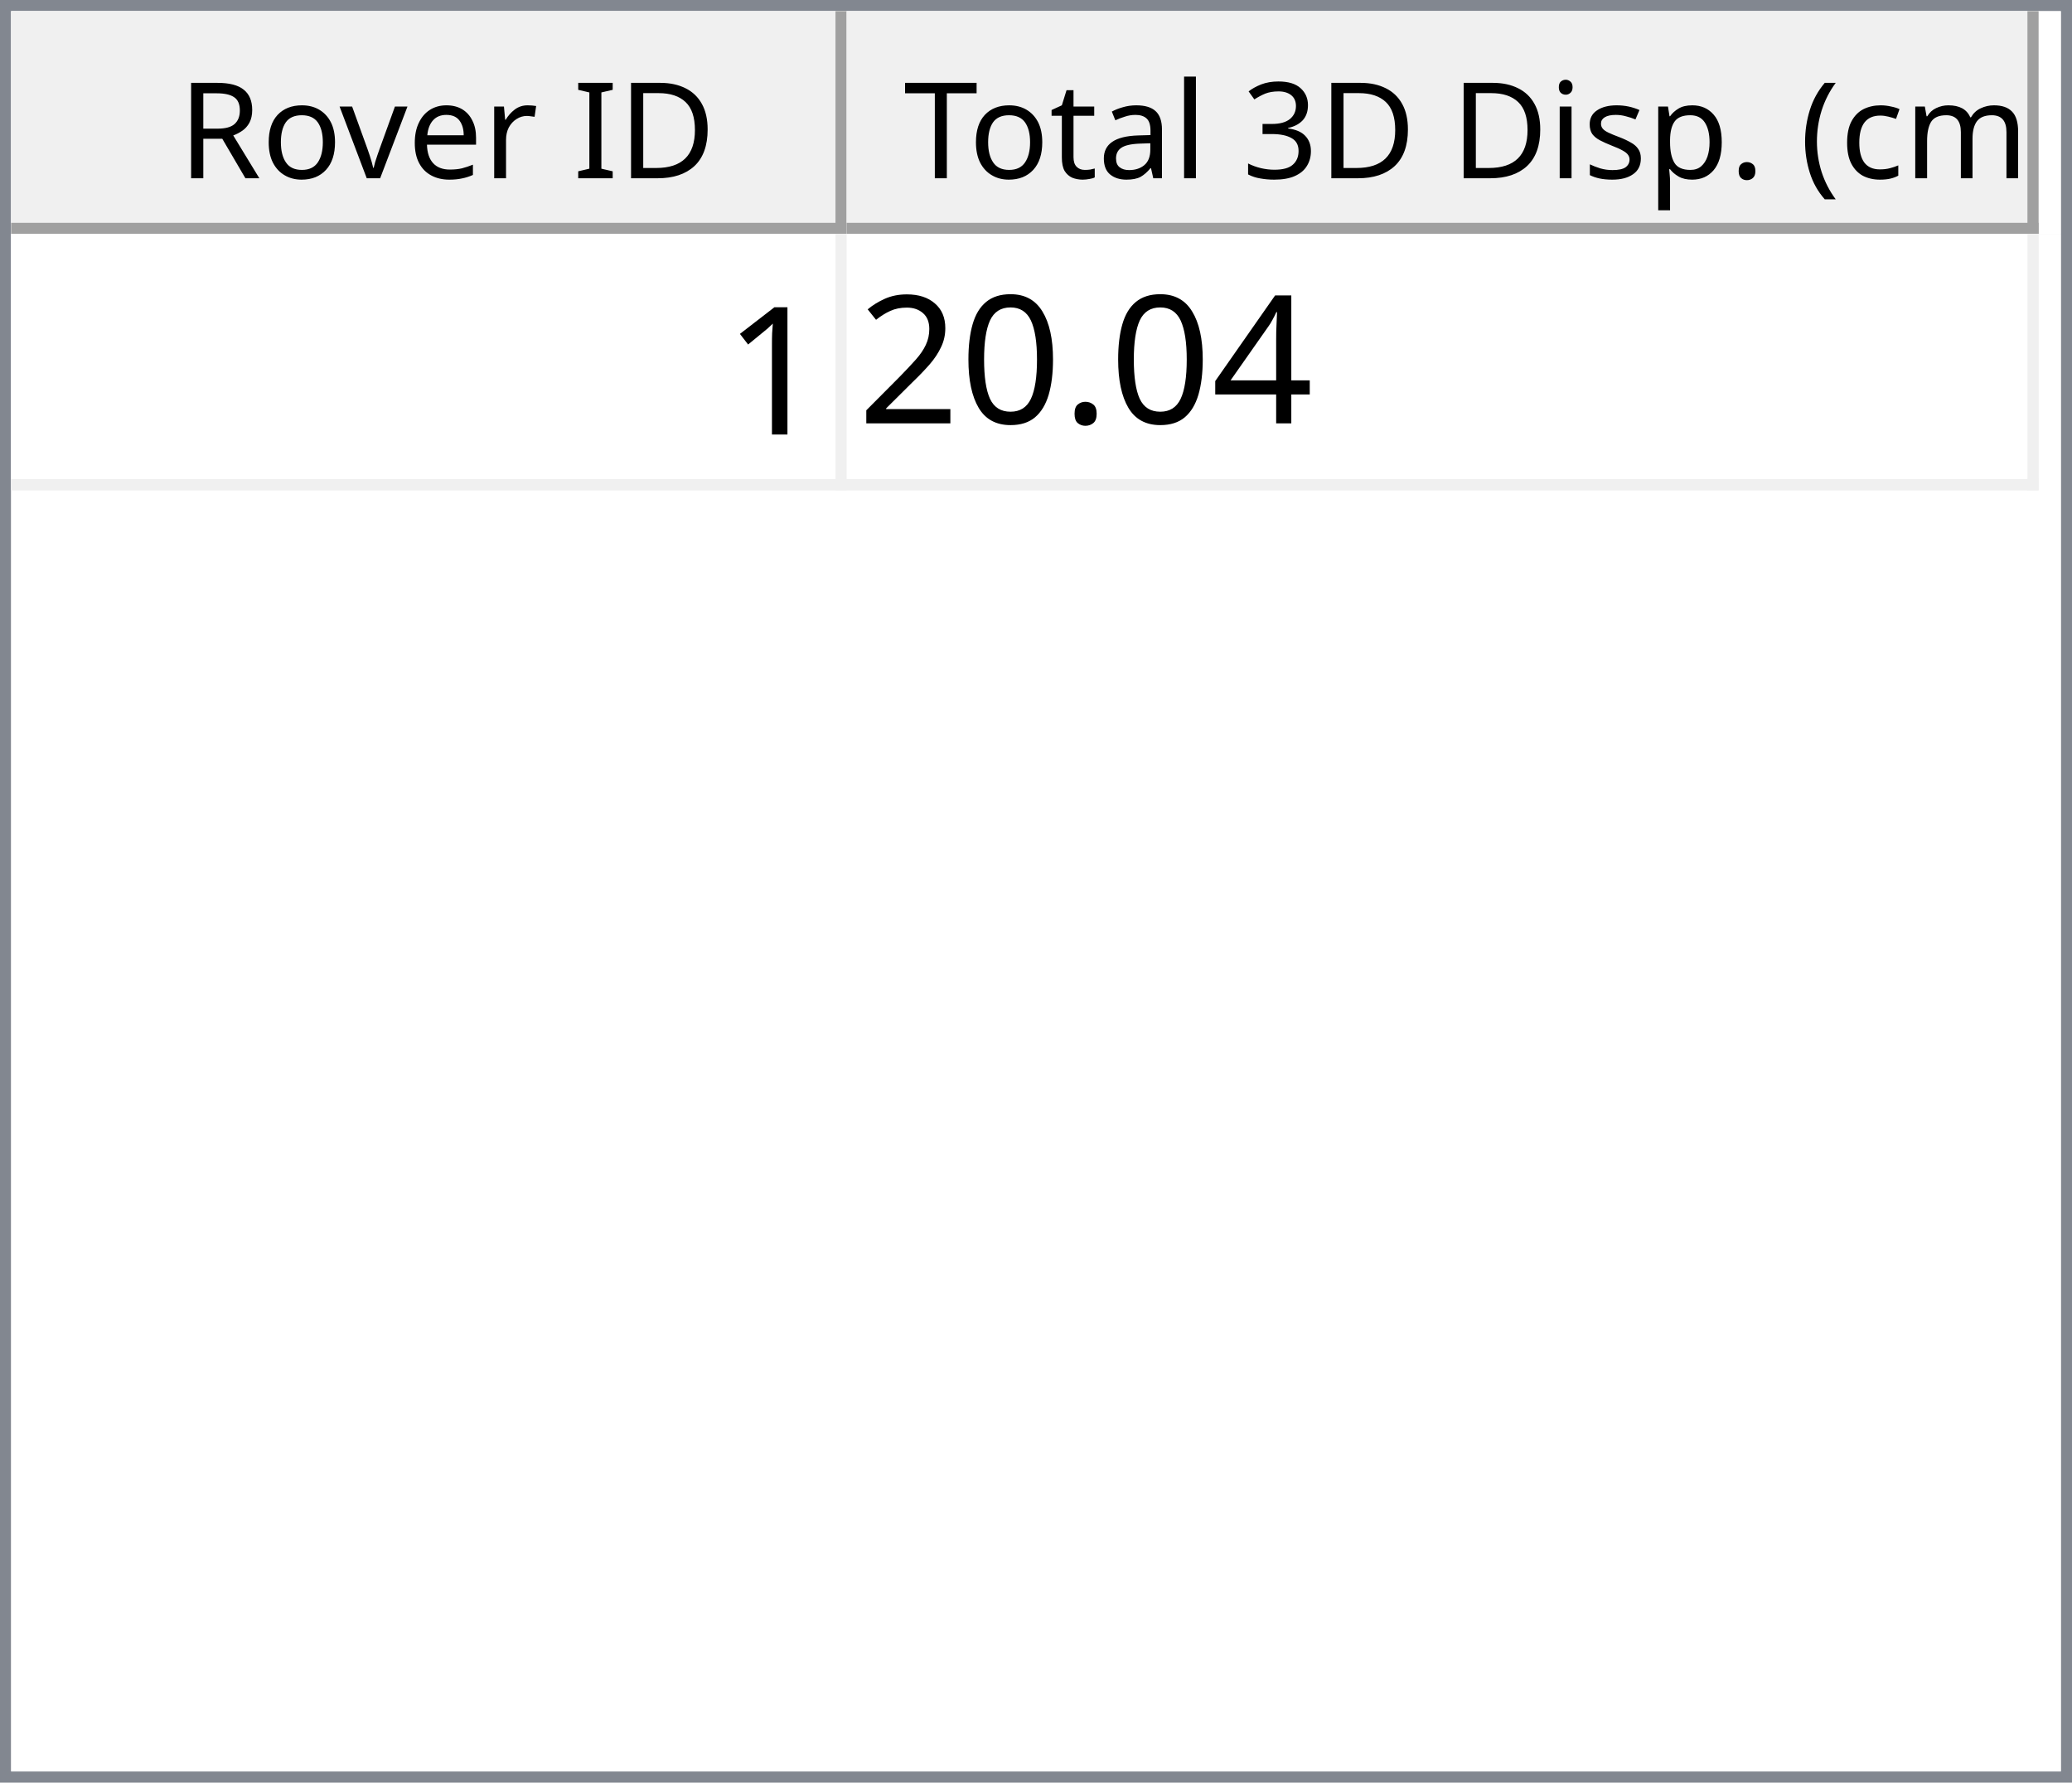
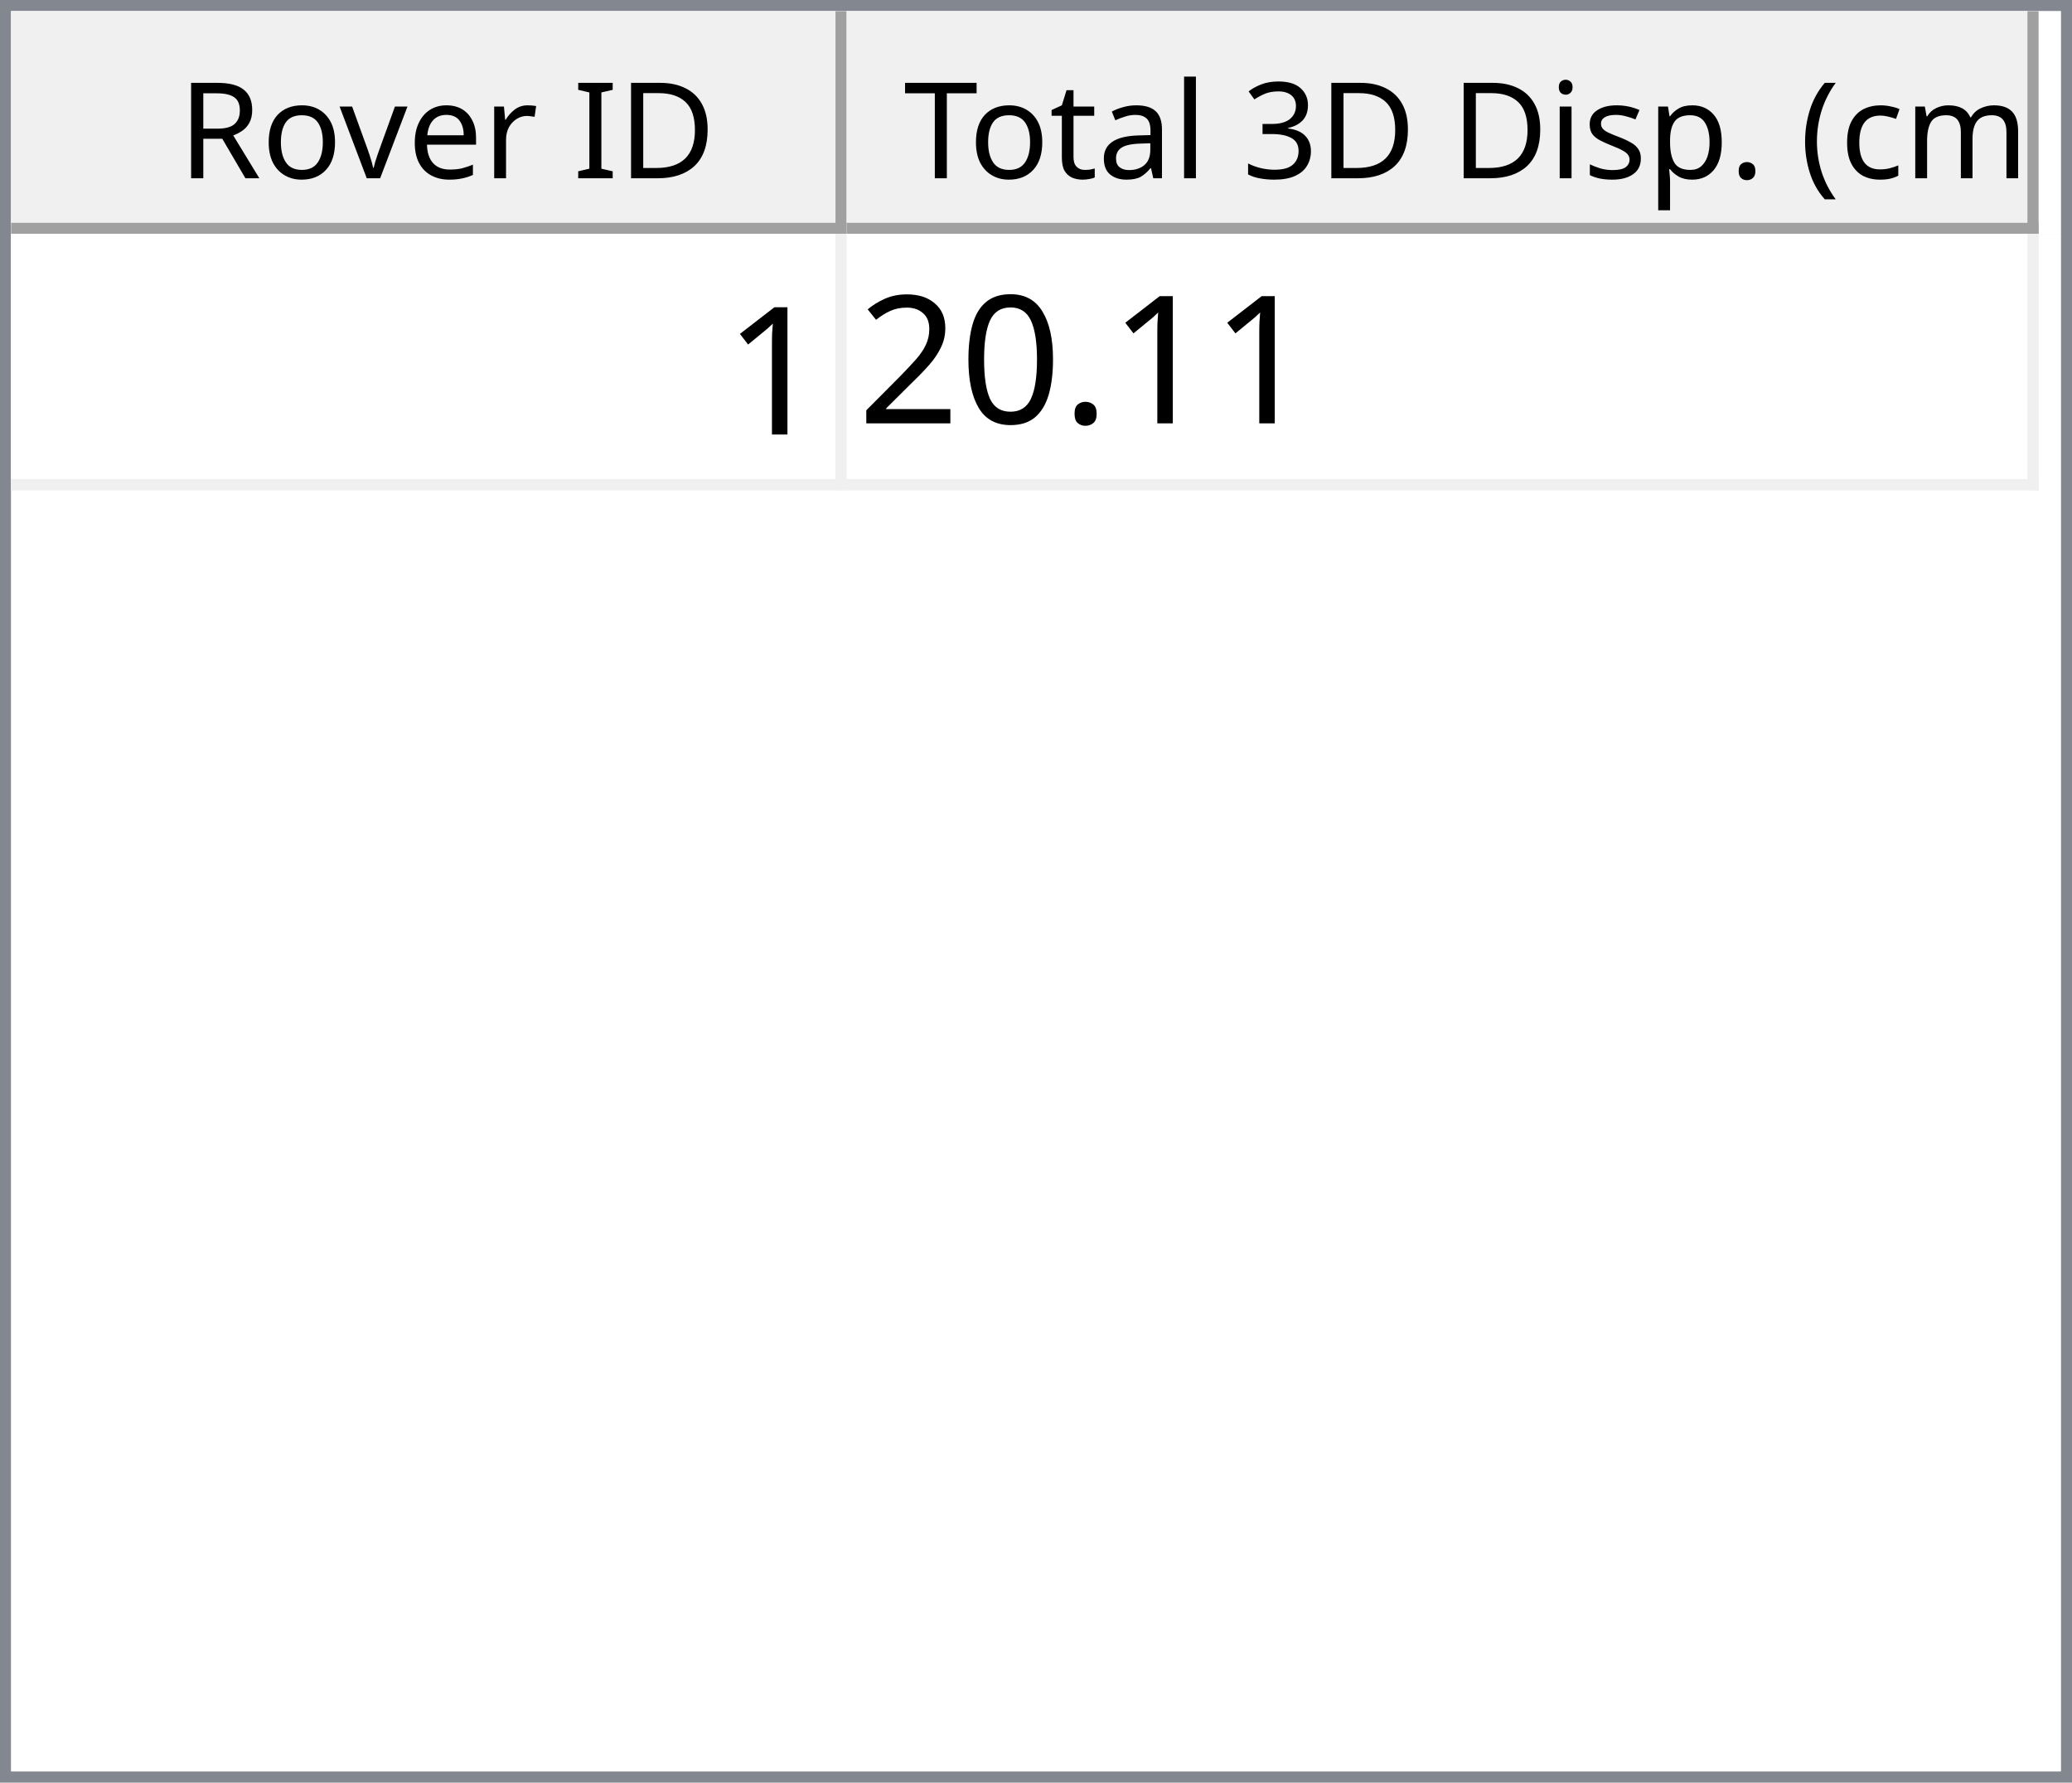
<svg xmlns="http://www.w3.org/2000/svg" style="fill-opacity:1; color-rendering:auto; color-interpolation:auto; text-rendering:auto; stroke:black; stroke-linecap:square; stroke-miterlimit:10; shape-rendering:auto; stroke-opacity:1; fill:black; stroke-dasharray:none; font-weight:normal; stroke-width:1; font-family:'Dialog'; font-style:normal; stroke-linejoin:miter; font-size:12px; stroke-dashoffset:0; image-rendering:auto;" width="186" height="160">
  <defs id="genericDefs" />
  <g>
    <defs id="defs1">
      <clipPath clipPathUnits="userSpaceOnUse" id="clipPath1">
        <path d="M0 0 L186 0 L186 160 L0 160 L0 0 Z" />
      </clipPath>
      <clipPath clipPathUnits="userSpaceOnUse" id="clipPath2">
        <path d="M0 0 L0 160 L186 160 L186 0 Z" />
      </clipPath>
      <clipPath clipPathUnits="userSpaceOnUse" id="clipPath3">
        <path d="M0 0 L0 20 L184 20 L184 0 Z" />
      </clipPath>
      <clipPath clipPathUnits="userSpaceOnUse" id="clipPath4">
        <path d="M0 0 L0 20 L75 20 L75 0 Z" />
      </clipPath>
      <clipPath clipPathUnits="userSpaceOnUse" id="clipPath5">
        <path d="M1 1 L1 19 L74 19 L74 1 Z" />
      </clipPath>
      <clipPath clipPathUnits="userSpaceOnUse" id="clipPath6">
        <path d="M0 0 L0 18 L73 18 L73 0 Z" />
      </clipPath>
      <clipPath clipPathUnits="userSpaceOnUse" id="clipPath7">
        <path d="M-0.5 -0.5 L-0.5 19.5 L74.5 19.5 L74.5 -0.5 Z" />
      </clipPath>
      <clipPath clipPathUnits="userSpaceOnUse" id="clipPath8">
        <path d="M0 0 L0 20 L107 20 L107 0 Z" />
      </clipPath>
      <clipPath clipPathUnits="userSpaceOnUse" id="clipPath9">
        <path d="M1 1 L1 19 L106 19 L106 1 Z" />
      </clipPath>
      <clipPath clipPathUnits="userSpaceOnUse" id="clipPath10">
        <path d="M0 0 L0 18 L105 18 L105 0 Z" />
      </clipPath>
      <clipPath clipPathUnits="userSpaceOnUse" id="clipPath11">
        <path d="M-0.5 -0.5 L-0.5 19.5 L106.5 19.5 L106.5 -0.5 Z" />
      </clipPath>
      <clipPath clipPathUnits="userSpaceOnUse" id="clipPath12">
        <path d="M0 0 L0 138 L184 138 L184 0 Z" />
      </clipPath>
      <clipPath clipPathUnits="userSpaceOnUse" id="clipPath13">
        <path d="M0 0 L0 23 L182 23 L182 0 Z" />
      </clipPath>
      <clipPath clipPathUnits="userSpaceOnUse" id="clipPath14">
        <path d="M-0.5 -0.5 L-0.5 22.5 L181.5 22.5 L181.5 -0.5 Z" />
      </clipPath>
      <clipPath clipPathUnits="userSpaceOnUse" id="clipPath15">
        <path d="M0 0 L0 22 L74 22 L74 0 Z" />
      </clipPath>
      <clipPath clipPathUnits="userSpaceOnUse" id="clipPath16">
        <path d="M0 0 L0 22 L106 22 L106 0 Z" />
      </clipPath>
      <font horiz-adv-x="64.551" id="font1">
        <font-face ascent="107.91" descent="25.098" units-per-em="100" style="font-style:normal; font-family:Segoe UI; font-weight:normal;" />
        <missing-glyph horiz-adv-x="64.551" d="M8.109 0 L8.109 68.266 L56.453 68.266 L56.453 0 L8.109 0 ZM15.328 7.234 L49.219 7.234 L49.219 61.031 L15.328 61.031 L15.328 7.234 Z" />
        <glyph unicode="D" horiz-adv-x="70.117" d="M9.188 0 L9.188 70.016 L28.516 70.016 Q65.531 70.016 65.531 35.891 Q65.531 19.672 55.25 9.836 Q44.969 0 27.734 0 L9.188 0 ZM17.391 62.594 L17.391 7.422 L27.828 7.422 Q41.609 7.422 49.273 14.797 Q56.938 22.172 56.938 35.688 Q56.938 62.594 28.328 62.594 L17.391 62.594 Z" />
        <glyph unicode="I" horiz-adv-x="26.611" d="M17.391 0 L9.188 0 L9.188 70.016 L17.391 70.016 L17.391 0 Z" />
        <glyph unicode=" " horiz-adv-x="27.393" d="" />
        <glyph unicode="r" horiz-adv-x="34.766" d="M34.188 41.891 Q32.078 43.5 28.125 43.5 Q23 43.5 19.555 38.672 Q16.109 33.844 16.109 25.484 L16.109 0 L8.109 0 L8.109 50 L16.109 50 L16.109 39.703 L16.312 39.703 Q18.016 44.969 21.531 47.922 Q25.047 50.875 29.391 50.875 Q32.516 50.875 34.188 50.203 L34.188 41.891 Z" />
        <glyph unicode="e" horiz-adv-x="52.295" d="M48.297 23 L12.984 23 Q13.188 14.656 17.484 10.109 Q21.781 5.562 29.297 5.562 Q37.75 5.562 44.828 11.141 L44.828 3.609 Q38.234 -1.172 27.391 -1.172 Q16.797 -1.172 10.742 5.641 Q4.688 12.453 4.688 24.812 Q4.688 36.469 11.305 43.82 Q17.922 51.172 27.734 51.172 Q37.547 51.172 42.922 44.828 Q48.297 38.484 48.297 27.203 L48.297 23 ZM40.094 29.781 Q40.047 36.719 36.75 40.578 Q33.453 44.438 27.594 44.438 Q21.922 44.438 17.969 40.383 Q14.016 36.328 13.094 29.781 L40.094 29.781 Z" />
        <glyph unicode="v" horiz-adv-x="47.9" d="M47.406 50 L27.484 0 L19.625 0 L0.688 50 L9.469 50 L22.172 13.672 Q23.578 9.672 23.922 6.688 L24.125 6.688 Q24.609 10.453 25.688 13.484 L38.969 50 L47.406 50 Z" />
        <glyph unicode="o" horiz-adv-x="58.594" d="M29 -1.172 Q17.922 -1.172 11.305 5.836 Q4.688 12.844 4.688 24.422 Q4.688 37.016 11.57 44.094 Q18.453 51.172 30.172 51.172 Q41.359 51.172 47.633 44.289 Q53.906 37.406 53.906 25.203 Q53.906 13.234 47.141 6.031 Q40.375 -1.172 29 -1.172 ZM29.594 44.438 Q21.875 44.438 17.383 39.188 Q12.891 33.938 12.891 24.703 Q12.891 15.828 17.43 10.695 Q21.969 5.562 29.594 5.562 Q37.359 5.562 41.531 10.594 Q45.703 15.625 45.703 24.906 Q45.703 34.281 41.531 39.359 Q37.359 44.438 29.594 44.438 Z" />
        <glyph unicode="R" horiz-adv-x="59.814" d="M59.375 0 L49.609 0 L37.891 19.625 Q36.281 22.359 34.766 24.289 Q33.25 26.219 31.664 27.438 Q30.078 28.656 28.25 29.219 Q26.422 29.781 24.125 29.781 L17.391 29.781 L17.391 0 L9.188 0 L9.188 70.016 L30.078 70.016 Q34.672 70.016 38.555 68.867 Q42.438 67.719 45.289 65.375 Q48.141 63.031 49.758 59.547 Q51.375 56.062 51.375 51.375 Q51.375 47.703 50.273 44.656 Q49.172 41.609 47.148 39.211 Q45.125 36.812 42.266 35.133 Q39.406 33.453 35.844 32.516 L35.844 32.328 Q37.594 31.547 38.891 30.547 Q40.188 29.547 41.359 28.18 Q42.531 26.812 43.68 25.078 Q44.828 23.344 46.234 21.047 L59.375 0 ZM17.391 62.594 L17.391 37.203 L28.516 37.203 Q31.594 37.203 34.203 38.133 Q36.812 39.062 38.719 40.797 Q40.625 42.531 41.703 45.047 Q42.781 47.562 42.781 50.688 Q42.781 56.297 39.141 59.445 Q35.5 62.594 28.609 62.594 L17.391 62.594 Z" />
        <glyph unicode=")" horiz-adv-x="30.176" d="M8.297 -15.922 L1.172 -15.922 Q16.406 2.344 16.406 26.812 Q16.406 51.469 1.078 70.016 L8.297 70.016 Q23.531 52.156 23.531 26.703 Q23.531 1.375 8.297 -15.922 Z" />
        <glyph unicode="m" horiz-adv-x="86.133" d="M79.109 0 L71.094 0 L71.094 28.719 Q71.094 37.016 68.531 40.727 Q65.969 44.438 59.906 44.438 Q54.781 44.438 51.195 39.75 Q47.609 35.062 47.609 28.516 L47.609 0 L39.594 0 L39.594 29.688 Q39.594 44.438 28.219 44.438 Q22.953 44.438 19.531 40.016 Q16.109 35.594 16.109 28.516 L16.109 0 L8.109 0 L8.109 50 L16.109 50 L16.109 42.094 L16.312 42.094 Q21.625 51.172 31.844 51.172 Q36.969 51.172 40.773 48.312 Q44.578 45.453 46 40.828 Q51.562 51.172 62.594 51.172 Q79.109 51.172 79.109 30.812 L79.109 0 Z" />
        <glyph unicode="c" horiz-adv-x="46.191" d="M42.188 2.297 Q36.422 -1.172 28.516 -1.172 Q17.828 -1.172 11.258 5.789 Q4.688 12.75 4.688 23.828 Q4.688 36.188 11.766 43.68 Q18.844 51.172 30.672 51.172 Q37.25 51.172 42.281 48.734 L42.281 40.531 Q36.719 44.438 30.375 44.438 Q22.703 44.438 17.797 38.945 Q12.891 33.453 12.891 24.516 Q12.891 15.719 17.508 10.641 Q22.125 5.562 29.891 5.562 Q36.422 5.562 42.188 9.906 L42.188 2.297 Z" />
        <glyph unicode="(" horiz-adv-x="30.176" d="M29.109 -15.922 L21.969 -15.922 Q6.844 1.375 6.844 26.703 Q6.844 52.156 21.969 70.016 L29.203 70.016 Q13.875 51.469 13.875 26.812 Q13.875 2.344 29.109 -15.922 Z" />
        <glyph unicode="." horiz-adv-x="21.68" d="M10.891 -1.078 Q8.641 -1.078 7.055 0.539 Q5.469 2.156 5.469 4.391 Q5.469 6.641 7.055 8.273 Q8.641 9.906 10.891 9.906 Q13.188 9.906 14.797 8.273 Q16.406 6.641 16.406 4.391 Q16.406 2.156 14.797 0.539 Q13.188 -1.078 10.891 -1.078 Z" />
        <glyph unicode="p" horiz-adv-x="58.789" d="M16.312 7.234 L16.109 7.234 L16.109 -23 L8.109 -23 L8.109 50 L16.109 50 L16.109 41.219 L16.312 41.219 Q22.219 51.172 33.594 51.172 Q43.266 51.172 48.688 44.461 Q54.109 37.75 54.109 26.469 Q54.109 13.922 48 6.375 Q41.891 -1.172 31.297 -1.172 Q21.578 -1.172 16.312 7.234 ZM16.109 27.391 L16.109 20.406 Q16.109 14.203 20.141 9.883 Q24.172 5.562 30.375 5.562 Q37.641 5.562 41.773 11.133 Q45.906 16.703 45.906 26.609 Q45.906 34.969 42.047 39.703 Q38.188 44.438 31.594 44.438 Q24.609 44.438 20.359 39.578 Q16.109 34.719 16.109 27.391 Z" />
        <glyph unicode="s" horiz-adv-x="42.432" d="M5.078 1.812 L5.078 10.406 Q11.625 5.562 19.484 5.562 Q30.031 5.562 30.031 12.594 Q30.031 14.594 29.125 15.992 Q28.219 17.391 26.68 18.461 Q25.141 19.531 23.07 20.383 Q21 21.234 18.609 22.172 Q15.281 23.484 12.766 24.828 Q10.25 26.172 8.57 27.859 Q6.891 29.547 6.031 31.695 Q5.172 33.844 5.172 36.719 Q5.172 40.234 6.789 42.945 Q8.406 45.656 11.086 47.484 Q13.766 49.312 17.211 50.242 Q20.656 51.172 24.312 51.172 Q30.812 51.172 35.938 48.922 L35.938 40.828 Q30.422 44.438 23.25 44.438 Q21 44.438 19.195 43.922 Q17.391 43.406 16.094 42.477 Q14.797 41.547 14.086 40.258 Q13.375 38.969 13.375 37.406 Q13.375 35.453 14.086 34.133 Q14.797 32.812 16.164 31.789 Q17.531 30.766 19.484 29.938 Q21.438 29.109 23.922 28.125 Q27.25 26.859 29.883 25.516 Q32.516 24.172 34.375 22.484 Q36.234 20.797 37.234 18.602 Q38.234 16.406 38.234 13.375 Q38.234 9.672 36.602 6.938 Q34.969 4.203 32.234 2.398 Q29.5 0.594 25.93 -0.289 Q22.359 -1.172 18.453 -1.172 Q10.75 -1.172 5.078 1.812 Z" />
        <glyph unicode="i" horiz-adv-x="24.219" d="M12.203 62.703 Q10.062 62.703 8.547 64.164 Q7.031 65.625 7.031 67.875 Q7.031 70.125 8.547 71.609 Q10.062 73.094 12.203 73.094 Q14.406 73.094 15.945 71.609 Q17.484 70.125 17.484 67.875 Q17.484 65.719 15.945 64.211 Q14.406 62.703 12.203 62.703 ZM16.109 0 L8.109 0 L8.109 50 L16.109 50 L16.109 0 Z" />
        <glyph unicode="3" horiz-adv-x="53.906" d="M46.531 19.828 Q46.531 15.094 44.75 11.211 Q42.969 7.328 39.719 4.57 Q36.469 1.812 31.93 0.297 Q27.391 -1.219 21.922 -1.219 Q11.922 -1.219 6 2.594 L6 11.188 Q13.094 5.609 22.219 5.609 Q25.875 5.609 28.828 6.539 Q31.781 7.469 33.906 9.227 Q36.031 10.984 37.18 13.477 Q38.328 15.969 38.328 19.094 Q38.328 32.812 18.797 32.812 L12.984 32.812 L12.984 39.594 L18.5 39.594 Q35.797 39.594 35.797 52.484 Q35.797 64.406 22.609 64.406 Q15.188 64.406 8.688 59.422 L8.688 67.188 Q15.375 71.188 24.609 71.188 Q29 71.188 32.57 69.969 Q36.141 68.75 38.68 66.555 Q41.219 64.359 42.609 61.281 Q44 58.203 44 54.5 Q44 40.672 30.031 36.719 L30.031 36.531 Q33.594 36.141 36.625 34.797 Q39.656 33.453 41.852 31.305 Q44.047 29.156 45.289 26.25 Q46.531 23.344 46.531 19.828 Z" />
        <glyph unicode="l" horiz-adv-x="24.219" d="M16.109 0 L8.109 0 L8.109 74.031 L16.109 74.031 L16.109 0 Z" />
        <glyph unicode="a" horiz-adv-x="50.879" d="M43.891 0 L35.891 0 L35.891 7.812 L35.688 7.812 Q30.469 -1.172 20.312 -1.172 Q12.844 -1.172 8.617 2.781 Q4.391 6.734 4.391 13.281 Q4.391 27.297 20.906 29.594 L35.891 31.688 Q35.891 44.438 25.594 44.438 Q16.547 44.438 9.281 38.281 L9.281 46.484 Q16.656 51.172 26.266 51.172 Q43.891 51.172 43.891 32.516 L43.891 0 ZM35.891 25.297 L23.828 23.641 Q18.266 22.859 15.43 20.875 Q12.594 18.891 12.594 13.875 Q12.594 10.203 15.211 7.883 Q17.828 5.562 22.172 5.562 Q28.125 5.562 32.008 9.742 Q35.891 13.922 35.891 20.312 L35.891 25.297 Z" />
        <glyph unicode="t" horiz-adv-x="33.887" d="M31.297 0.484 Q28.469 -1.078 23.828 -1.078 Q10.688 -1.078 10.688 13.578 L10.688 43.172 L2.094 43.172 L2.094 50 L10.688 50 L10.688 62.203 L18.703 64.797 L18.703 50 L31.297 50 L31.297 43.172 L18.703 43.172 L18.703 14.984 Q18.703 9.969 20.414 7.82 Q22.125 5.672 26.078 5.672 Q29.109 5.672 31.297 7.328 L31.297 0.484 Z" />
        <glyph unicode="T" horiz-adv-x="52.393" d="M50.594 62.594 L30.375 62.594 L30.375 0 L22.172 0 L22.172 62.594 L2 62.594 L2 70.016 L50.594 70.016 L50.594 62.594 Z" />
      </font>
      <font horiz-adv-x="75.0" id="font2">
        <font-face ascent="100.537" descent="21.973" units-per-em="100" style="font-style:normal; font-family:sans-serif; font-weight:normal;" />
        <missing-glyph horiz-adv-x="75.0" d="M12.5 0 L12.5 62.5 L62.5 62.5 L62.5 0 L12.5 0 ZM14.062 1.562 L60.938 1.562 L60.938 60.938 L14.062 60.938 L14.062 1.562 Z" />
        <glyph unicode="1" horiz-adv-x="55.615" d="M37.25 0 L28.469 0 L28.469 56 Q25.297 52.984 20.141 49.953 Q14.984 46.922 10.891 45.406 L10.891 53.906 Q18.266 57.375 23.781 62.305 Q29.297 67.234 31.594 71.875 L37.25 71.875 L37.25 0 Z" />
-         <glyph unicode="4" horiz-adv-x="55.615" d="M32.328 0 L32.328 17.141 L1.266 17.141 L1.266 25.203 L33.938 71.578 L41.109 71.578 L41.109 25.203 L50.781 25.203 L50.781 17.141 L41.109 17.141 L41.109 0 L32.328 0 ZM32.328 25.203 L32.328 57.469 L9.906 25.203 L32.328 25.203 Z" />
        <glyph unicode="." horiz-adv-x="27.783" d="M9.078 0 L9.078 10.016 L19.094 10.016 L19.094 0 L9.078 0 Z" />
        <glyph unicode="0" horiz-adv-x="55.615" d="M4.156 35.297 Q4.156 48 6.766 55.742 Q9.375 63.484 14.523 67.68 Q19.672 71.875 27.484 71.875 Q33.25 71.875 37.594 69.555 Q41.938 67.234 44.773 62.867 Q47.609 58.5 49.219 52.227 Q50.828 45.953 50.828 35.297 Q50.828 22.703 48.242 14.969 Q45.656 7.234 40.508 3.008 Q35.359 -1.219 27.484 -1.219 Q17.141 -1.219 11.234 6.203 Q4.156 15.141 4.156 35.297 ZM13.188 35.297 Q13.188 17.672 17.312 11.836 Q21.438 6 27.484 6 Q33.547 6 37.672 11.859 Q41.797 17.719 41.797 35.297 Q41.797 52.984 37.672 58.789 Q33.547 64.594 27.391 64.594 Q21.344 64.594 17.719 59.469 Q13.188 52.938 13.188 35.297 Z" />
        <glyph unicode="2" horiz-adv-x="55.615" d="M50.344 8.453 L50.344 0 L3.031 0 Q2.938 3.172 4.047 6.109 Q5.859 10.938 9.836 15.625 Q13.812 20.312 21.344 26.469 Q33.016 36.031 37.117 41.625 Q41.219 47.219 41.219 52.203 Q41.219 57.422 37.477 61.008 Q33.734 64.594 27.734 64.594 Q21.391 64.594 17.578 60.789 Q13.766 56.984 13.719 50.25 L4.688 51.172 Q5.609 61.281 11.664 66.578 Q17.719 71.875 27.938 71.875 Q38.234 71.875 44.242 66.164 Q50.25 60.453 50.25 52 Q50.25 47.703 48.492 43.555 Q46.734 39.406 42.656 34.812 Q38.578 30.219 29.109 22.219 Q21.188 15.578 18.945 13.211 Q16.703 10.844 15.234 8.453 L50.344 8.453 Z" />
      </font>
    </defs>
    <g style="fill:white; stroke:white;">
      <rect x="0" y="0" width="186" style="clip-path:url(#clipPath1); stroke:none;" height="160" />
    </g>
    <g style="fill:white; text-rendering:optimizeSpeed; color-rendering:optimizeSpeed; image-rendering:optimizeSpeed; shape-rendering:crispEdges; stroke:white; color-interpolation:sRGB;">
      <rect x="0" width="186" height="160" y="0" style="stroke:none;" />
      <path style="stroke:none;" d="M0 160 L186 160 L186 0 L0 0 Z" />
    </g>
    <g style="fill:rgb(240,240,240); font-family:'Segoe UI'; stroke:rgb(240,240,240);">
      <rect x="0" y="0" width="186" style="clip-path:url(#clipPath2); stroke:none;" height="160" />
    </g>
    <g style="fill:rgb(130,135,144); font-family:'Segoe UI'; stroke:rgb(130,135,144);">
      <path d="M0 0 L186 0 L186 160 L0 160 L0 0 ZM1 1 L185 1 L185 159 L1 159 L1 1 Z" style="fill-rule:evenodd; clip-path:url(#clipPath2); stroke:none;" />
    </g>
    <g style="fill:white; font-family:'Segoe UI'; stroke:white;" transform="translate(1,1)">
      <rect x="0" y="0" width="184" style="clip-path:url(#clipPath3); stroke:none;" height="20" />
    </g>
    <g style="fill:rgb(240,240,240); font-family:'Segoe UI'; stroke:rgb(240,240,240);" transform="translate(1,1)">
      <rect x="0" y="0" width="75" style="clip-path:url(#clipPath4); stroke:none;" height="20" />
    </g>
    <g style="font-family:'Segoe UI';" transform="translate(2,2)">
      <text x="14" xml:space="preserve" y="14" style="clip-path:url(#clipPath6); stroke:none;">Rover ID</text>
    </g>
    <g style="fill:rgb(160,160,160); font-family:'Segoe UI'; stroke:rgb(160,160,160); stroke-linejoin:bevel;" transform="translate(1.5,1.5)">
      <line x1="74" x2="74" y1="0" style="fill:none; clip-path:url(#clipPath7);" y2="19" />
    </g>
    <g style="fill:rgb(160,160,160); font-family:'Segoe UI'; stroke:rgb(160,160,160); stroke-linejoin:bevel;" transform="matrix(1,0,0,1,1,1) translate(0.5,0.5)">
      <line x1="0" x2="74" y1="19" style="fill:none; clip-path:url(#clipPath7);" y2="19" />
    </g>
    <g style="fill:rgb(240,240,240); font-family:'Segoe UI'; stroke:rgb(240,240,240);" transform="translate(76,1)">
      <rect x="0" y="0" width="107" style="clip-path:url(#clipPath8); stroke:none;" height="20" />
    </g>
    <g style="font-family:'Segoe UI';" transform="translate(77,2)">
      <text x="1" xml:space="preserve" y="14" style="clip-path:url(#clipPath10); stroke:none;"> Total 3D Disp. (cm)</text>
    </g>
    <g style="fill:rgb(160,160,160); font-family:'Segoe UI'; stroke:rgb(160,160,160); stroke-linejoin:bevel;" transform="translate(76.5,1.5)">
      <line x1="106" x2="106" y1="0" style="fill:none; clip-path:url(#clipPath11);" y2="19" />
    </g>
    <g style="fill:rgb(160,160,160); font-family:'Segoe UI'; stroke:rgb(160,160,160); stroke-linejoin:bevel;" transform="matrix(1,0,0,1,76,1) translate(0.5,0.5)">
      <line x1="0" x2="106" y1="19" style="fill:none; clip-path:url(#clipPath11);" y2="19" />
    </g>
    <g style="fill:white; font-family:'Segoe UI'; stroke:white;" transform="translate(1,21)">
      <rect x="0" y="0" width="184" style="clip-path:url(#clipPath12); stroke:none;" height="138" />
    </g>
    <g style="fill:rgb(240,240,240); font-size:16px; font-family:sans-serif; stroke:rgb(240,240,240);" transform="translate(1,21)">
      <rect x="0" y="0" width="182" style="clip-path:url(#clipPath13); stroke:none;" height="23" />
      <line transform="translate(0.5,0.5)" x1="0" x2="181" y1="22" style="clip-path:url(#clipPath14); fill:none; stroke-linejoin:bevel;" y2="22" />
    </g>
    <g transform="matrix(1,0,0,1,1,21) translate(0.5,0.5)" style="fill:rgb(240,240,240); font-size:16px; font-family:sans-serif; stroke:rgb(240,240,240); stroke-linejoin:bevel;">
      <line x1="74" x2="74" y1="0" style="fill:none; clip-path:url(#clipPath14);" y2="22" />
    </g>
    <g transform="matrix(1,0,0,1,1,21) translate(0.5,0.5)" style="fill:rgb(240,240,240); font-size:16px; font-family:sans-serif; stroke:rgb(240,240,240); stroke-linejoin:bevel;">
      <line x1="181" x2="181" y1="0" style="fill:none; clip-path:url(#clipPath14);" y2="22" />
    </g>
    <g style="fill:white; font-size:16px; font-family:sans-serif; stroke:white;" transform="matrix(1,0,0,1,1,21)">
      <rect x="0" y="0" width="74" style="clip-path:url(#clipPath15); stroke:none;" height="22" />
      <text x="64" y="18" style="fill:black; clip-path:url(#clipPath15); stroke:none;" xml:space="preserve">1</text>
    </g>
    <g style="fill:white; font-size:16px; font-family:sans-serif; stroke:white;" transform="matrix(1,0,0,1,1,21) translate(75,0)">
      <rect x="0" y="0" width="106" style="clip-path:url(#clipPath16); stroke:none;" height="22" />
-       <text x="1" y="17" style="fill:black; clip-path:url(#clipPath16); stroke:none;" xml:space="preserve">20.04</text>
+       <text x="1" y="17" style="fill:black; clip-path:url(#clipPath16); stroke:none;" xml:space="preserve">20.11</text>
    </g>
  </g>
</svg>
